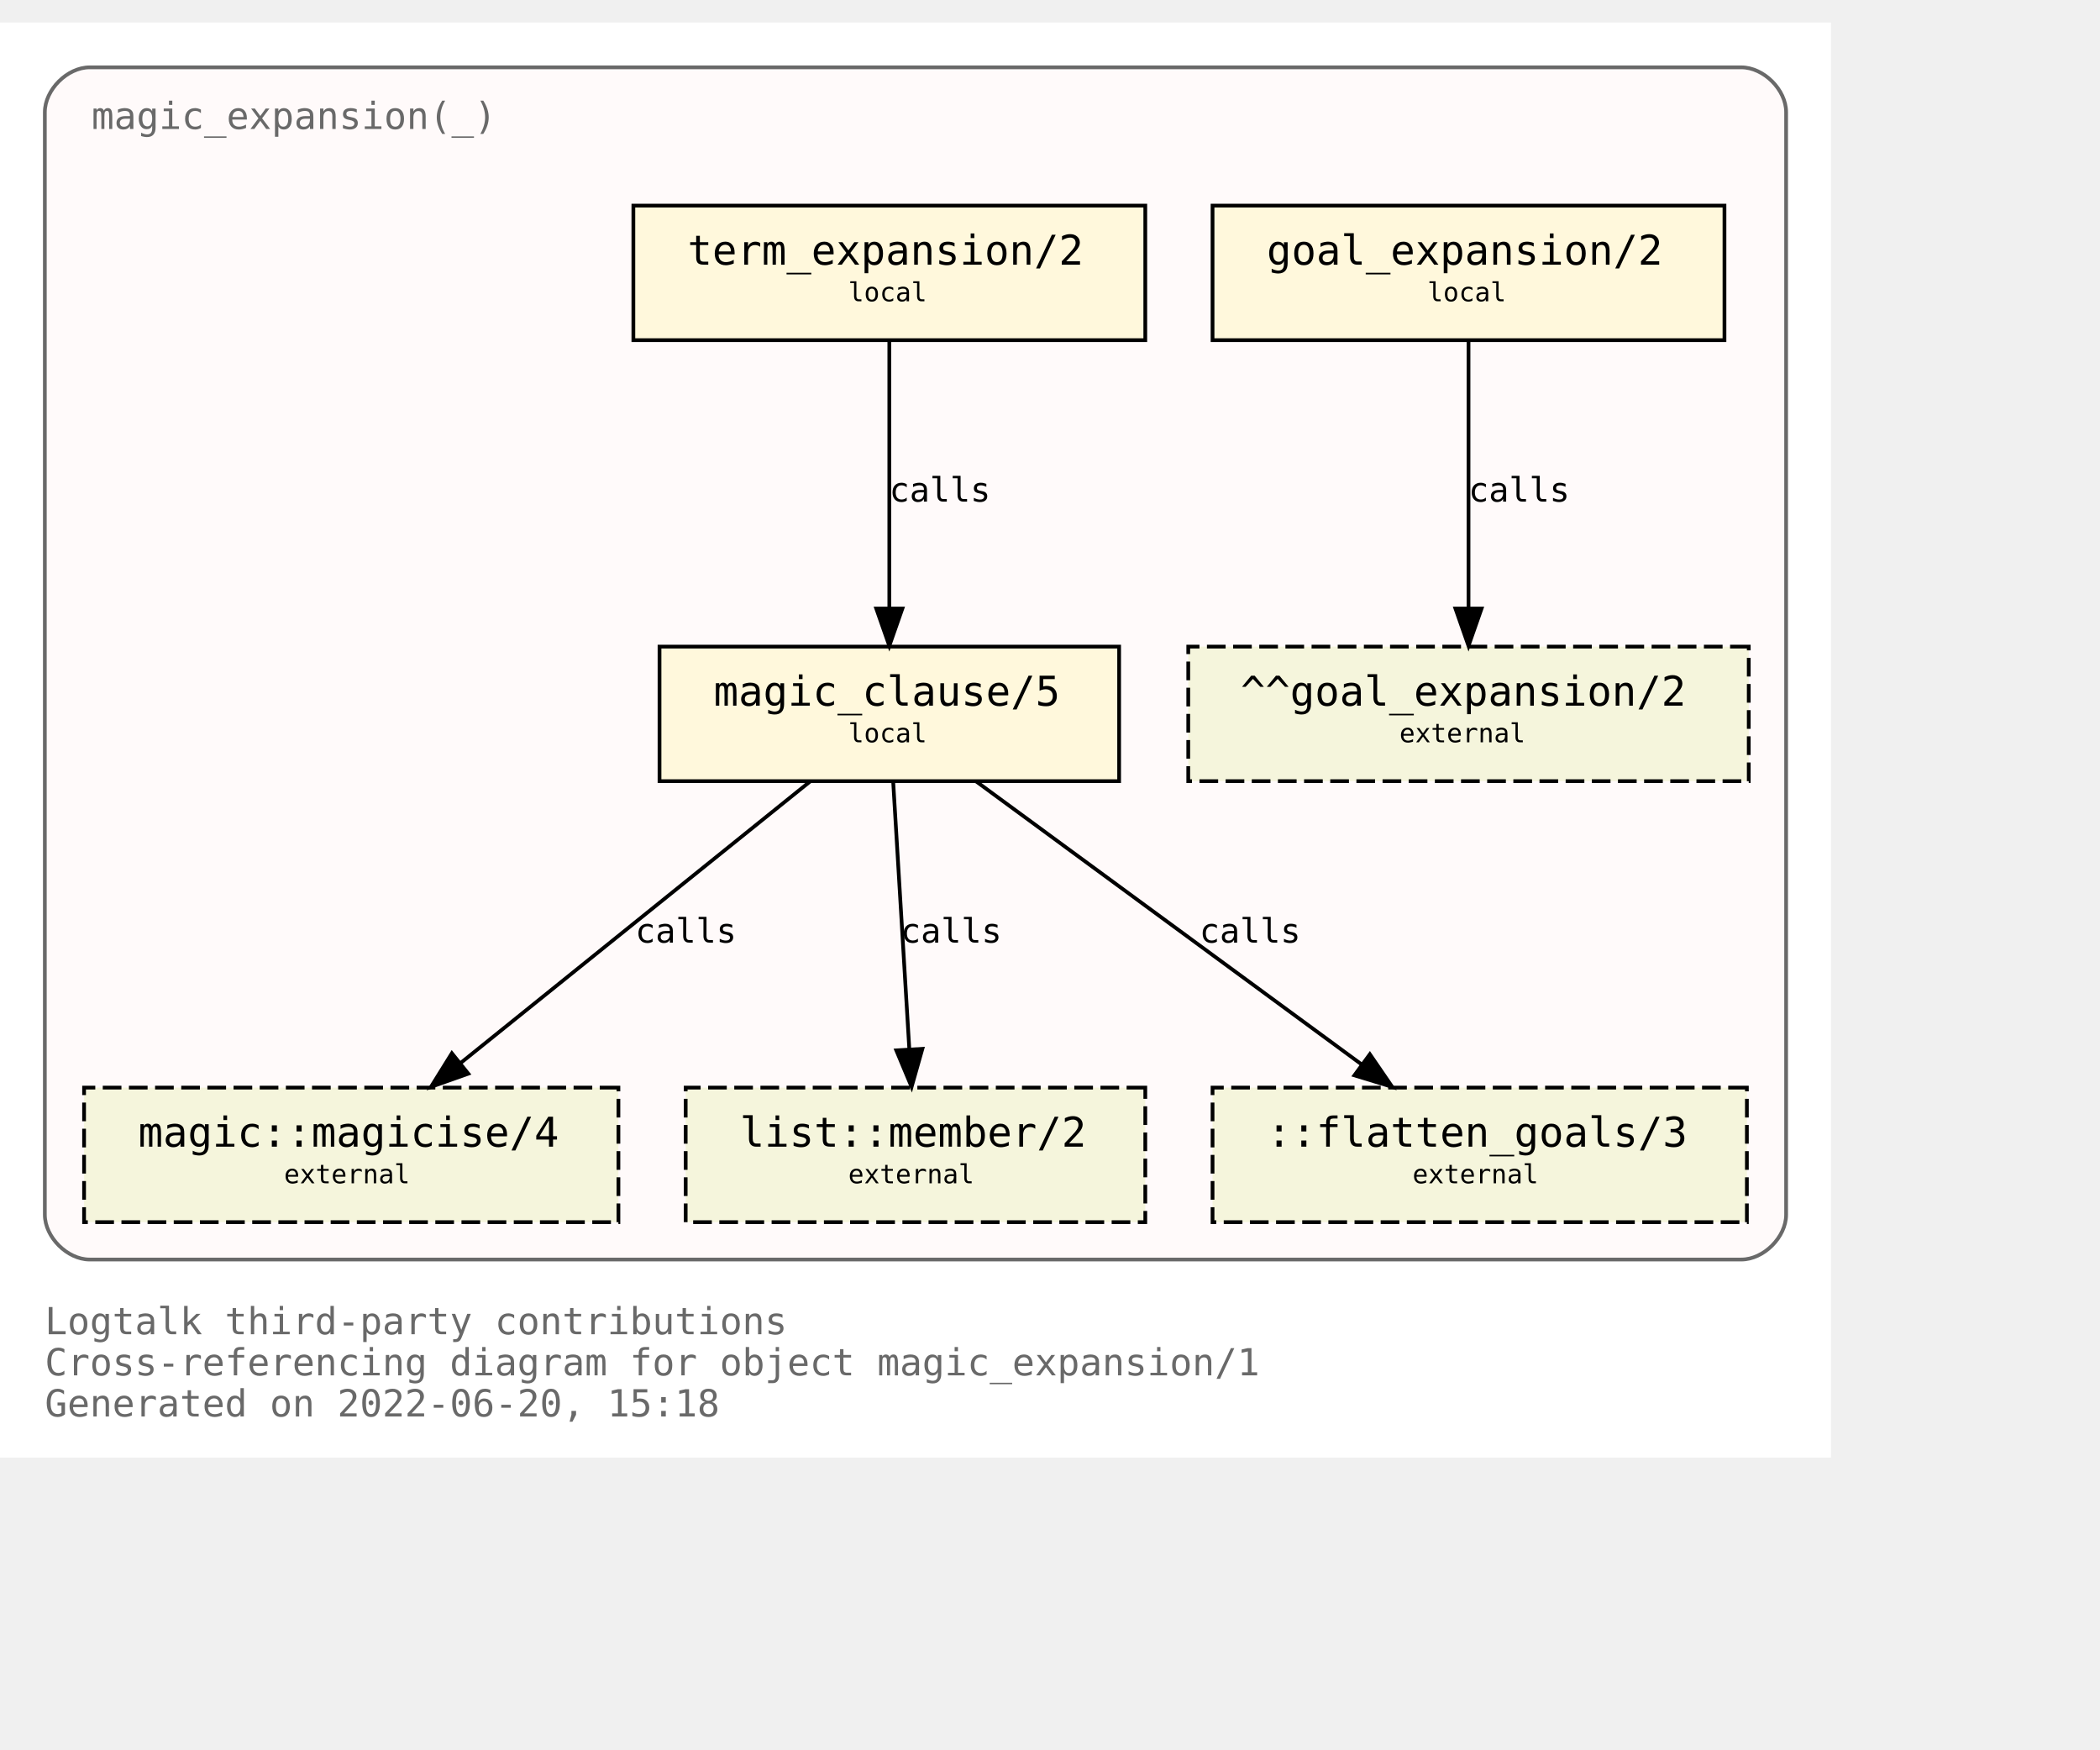
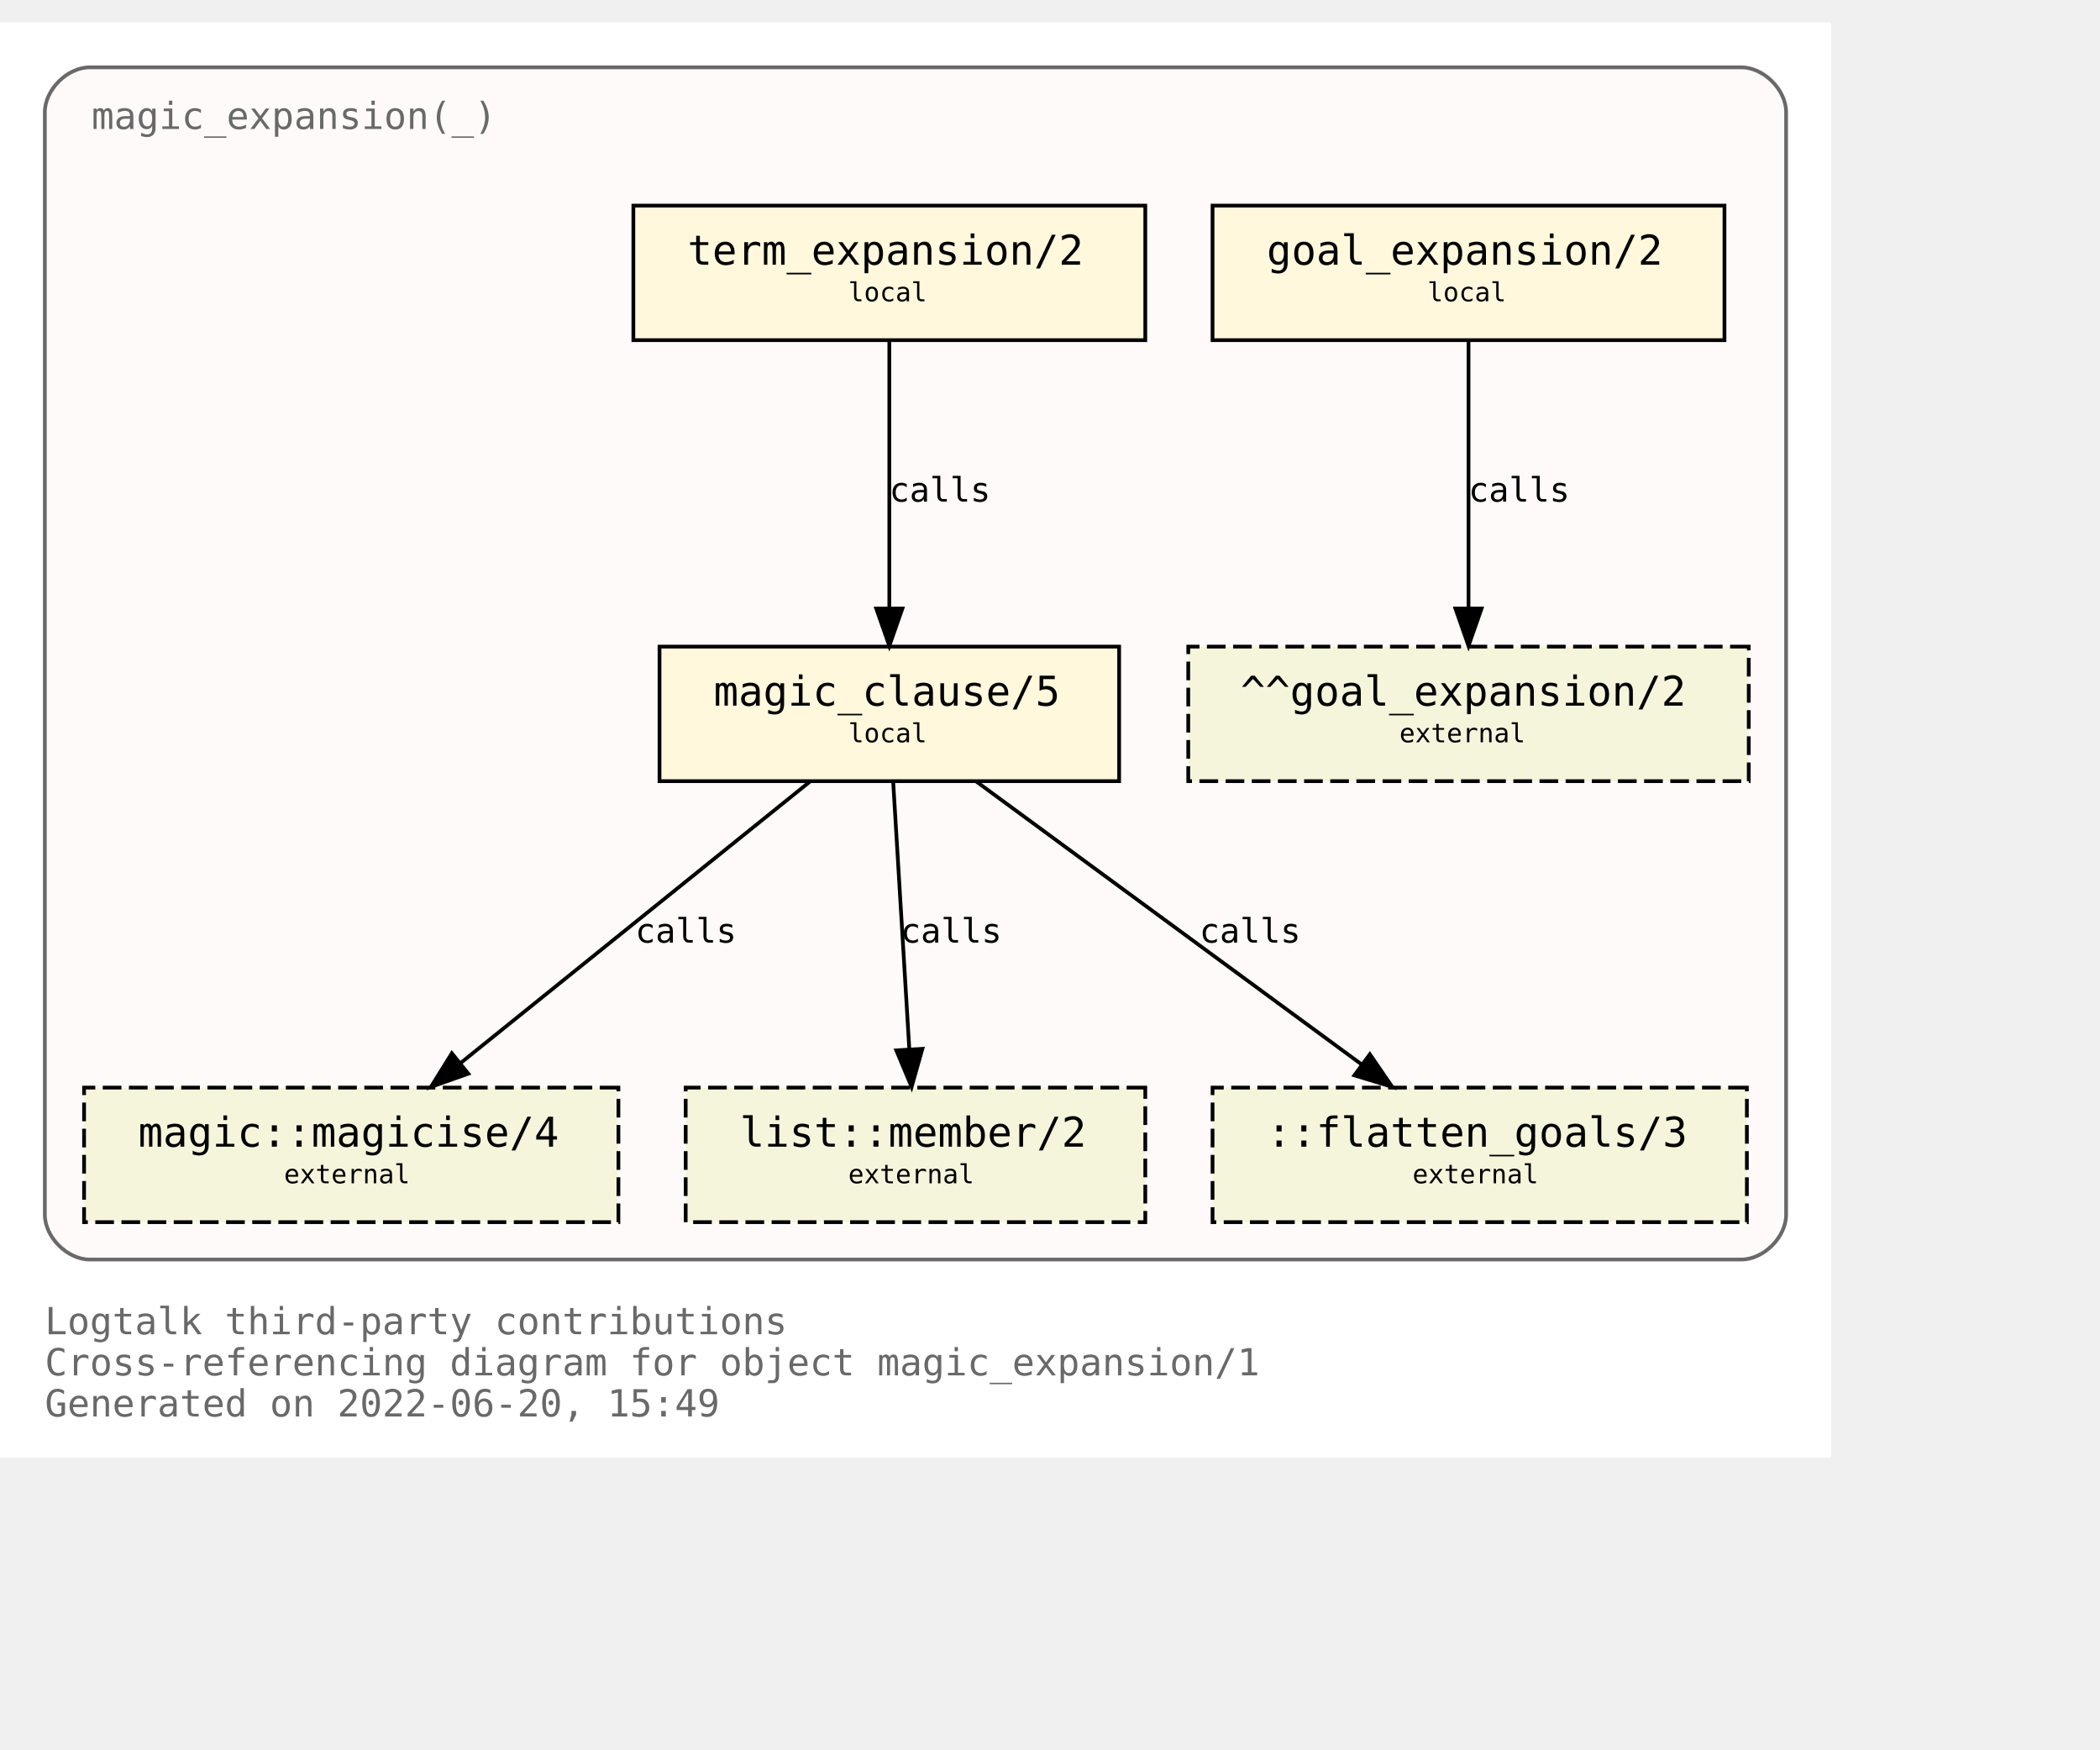
<svg xmlns="http://www.w3.org/2000/svg" xmlns:xlink="http://www.w3.org/1999/xlink" width="634pt" height="528pt" viewBox="72.00 72.00 562.00 456.00">
  <g id="graph0" class="graph" transform="scale(1 1) rotate(0) translate(76 452)">
    <polygon fill="white" stroke="transparent" points="-4,4 -4,-380 486,-380 486,4 -4,4" />
    <text text-anchor="start" x="8" y="-29" font-family="Monospace" font-size="10.00" fill="dimgray">Logtalk third-party contributions</text>
    <text text-anchor="start" x="8" y="-18" font-family="Monospace" font-size="10.00" fill="dimgray">Cross-referencing diagram for object magic_expansion/1</text>
-     <text text-anchor="start" x="8" y="-7" font-family="Monospace" font-size="10.00" fill="dimgray">Generated on 2022-06-20, 15:18</text>
+     <text text-anchor="start" x="8" y="-7" font-family="Monospace" font-size="10.00" fill="dimgray">Generated on 2022-06-20, 15:49</text>
    <g id="clust1" class="cluster">
      <g id="a_clust1">
        <a xlink:title="magic_expansion(_)">
          <path fill="snow" stroke="dimgray" d="M20,-49C20,-49 462,-49 462,-49 468,-49 474,-55 474,-61 474,-61 474,-356 474,-356 474,-362 468,-368 462,-368 462,-368 20,-368 20,-368 14,-368 8,-362 8,-356 8,-356 8,-61 8,-61 8,-55 14,-49 20,-49" />
          <g id="a_clust1_0">
-             <a xlink:href="https://github.com/LogtalkDotOrg/logtalk3/tree/a1eff33aac2f0fa6d9f0129f45fa13d7d923886b/contributions/verdi_neruda/magic_expansion.lgt" xlink:title="https://github.com/LogtalkDotOrg/logtalk3/tree/a1eff33aac2f0fa6d9f0129f45fa13d7d923886b/contributions/verdi_neruda/magic_expansion.lgt">
+             <a xlink:href="https://github.com/LogtalkDotOrg/logtalk3/tree/4ef562131dd9b8db2e3590f2517f0a10a9148b7c/contributions/verdi_neruda/magic_expansion.lgt" xlink:title="https://github.com/LogtalkDotOrg/logtalk3/tree/4ef562131dd9b8db2e3590f2517f0a10a9148b7c/contributions/verdi_neruda/magic_expansion.lgt">
              <text text-anchor="start" x="20.5" y="-351.5" font-family="Monospace" font-size="10.00" fill="dimgray">magic_expansion(_)</text>
            </a>
          </g>
        </a>
      </g>
    </g>
    <g id="node1" class="node">
      <g id="a_node1">
-         <a xlink:href="https://github.com/LogtalkDotOrg/logtalk3/tree/a1eff33aac2f0fa6d9f0129f45fa13d7d923886b/contributions/verdi_neruda/magic_expansion.lgt#L51" xlink:title="https://github.com/LogtalkDotOrg/logtalk3/tree/a1eff33aac2f0fa6d9f0129f45fa13d7d923886b/contributions/verdi_neruda/magic_expansion.lgt#L51">
+         <a xlink:href="https://github.com/LogtalkDotOrg/logtalk3/tree/4ef562131dd9b8db2e3590f2517f0a10a9148b7c/contributions/verdi_neruda/magic_expansion.lgt#L51" xlink:title="https://github.com/LogtalkDotOrg/logtalk3/tree/4ef562131dd9b8db2e3590f2517f0a10a9148b7c/contributions/verdi_neruda/magic_expansion.lgt#L51">
          <polygon fill="cornsilk" stroke="black" points="457.5,-331 320.5,-331 320.5,-295 457.5,-295 457.5,-331" />
          <text text-anchor="start" x="329" y="-315.8" font-family="Monospace" font-size="9.00"> </text>
          <text text-anchor="start" x="335" y="-315.2" font-family="Monospace" font-size="11.00">goal_expansion/2</text>
          <text text-anchor="start" x="444" y="-315.8" font-family="Monospace" font-size="9.00"> </text>
          <text text-anchor="start" x="329" y="-304.8" font-family="Monospace" font-size="9.00"> </text>
          <text text-anchor="start" x="378" y="-305.4" font-family="Monospace" font-size="7.00">local</text>
          <text text-anchor="start" x="444" y="-304.8" font-family="Monospace" font-size="9.00"> </text>
        </a>
      </g>
    </g>
    <g id="node7" class="node">
      <polygon fill="beige" stroke="black" stroke-dasharray="5,2" points="464,-213 314,-213 314,-177 464,-177 464,-213" />
      <text text-anchor="start" x="322" y="-197.8" font-family="Monospace" font-size="9.00"> </text>
      <text text-anchor="start" x="328" y="-197.2" font-family="Monospace" font-size="11.00">^^goal_expansion/2</text>
      <text text-anchor="start" x="450" y="-197.8" font-family="Monospace" font-size="9.00"> </text>
      <text text-anchor="start" x="322" y="-186.8" font-family="Monospace" font-size="9.00"> </text>
      <text text-anchor="start" x="370.5" y="-187.4" font-family="Monospace" font-size="7.00">external</text>
      <text text-anchor="start" x="450" y="-186.8" font-family="Monospace" font-size="9.00"> </text>
    </g>
    <g id="edge3" class="edge">
      <g id="a_edge3">
-         <a xlink:href="https://github.com/LogtalkDotOrg/logtalk3/tree/a1eff33aac2f0fa6d9f0129f45fa13d7d923886b/contributions/verdi_neruda/magic_expansion.lgt#L51" xlink:title="calls">
+         <a xlink:href="https://github.com/LogtalkDotOrg/logtalk3/tree/4ef562131dd9b8db2e3590f2517f0a10a9148b7c/contributions/verdi_neruda/magic_expansion.lgt#L51" xlink:title="calls">
          <path fill="none" stroke="black" d="M389,-294.88C389,-276.04 389,-245.47 389,-223.3" />
          <polygon fill="black" stroke="black" points="392.5,-223.19 389,-213.19 385.5,-223.19 392.5,-223.19" />
        </a>
      </g>
      <g id="a_edge3-label">
-         <a xlink:href="https://github.com/LogtalkDotOrg/logtalk3/tree/a1eff33aac2f0fa6d9f0129f45fa13d7d923886b/contributions/verdi_neruda/magic_expansion.lgt#L51" xlink:title="https://github.com/LogtalkDotOrg/logtalk3/tree/a1eff33aac2f0fa6d9f0129f45fa13d7d923886b/contributions/verdi_neruda/magic_expansion.lgt#L51">
+         <a xlink:href="https://github.com/LogtalkDotOrg/logtalk3/tree/4ef562131dd9b8db2e3590f2517f0a10a9148b7c/contributions/verdi_neruda/magic_expansion.lgt#L51" xlink:title="https://github.com/LogtalkDotOrg/logtalk3/tree/4ef562131dd9b8db2e3590f2517f0a10a9148b7c/contributions/verdi_neruda/magic_expansion.lgt#L51">
          <text text-anchor="start" x="389" y="-251.8" font-family="Monospace" font-size="9.00">calls</text>
        </a>
      </g>
    </g>
    <g id="node2" class="node">
      <g id="a_node2">
-         <a xlink:href="https://github.com/LogtalkDotOrg/logtalk3/tree/a1eff33aac2f0fa6d9f0129f45fa13d7d923886b/contributions/verdi_neruda/magic_expansion.lgt#L54" xlink:title="https://github.com/LogtalkDotOrg/logtalk3/tree/a1eff33aac2f0fa6d9f0129f45fa13d7d923886b/contributions/verdi_neruda/magic_expansion.lgt#L54">
+         <a xlink:href="https://github.com/LogtalkDotOrg/logtalk3/tree/4ef562131dd9b8db2e3590f2517f0a10a9148b7c/contributions/verdi_neruda/magic_expansion.lgt#L54" xlink:title="https://github.com/LogtalkDotOrg/logtalk3/tree/4ef562131dd9b8db2e3590f2517f0a10a9148b7c/contributions/verdi_neruda/magic_expansion.lgt#L54">
          <polygon fill="cornsilk" stroke="black" points="302.5,-331 165.5,-331 165.5,-295 302.5,-295 302.5,-331" />
          <text text-anchor="start" x="174" y="-315.8" font-family="Monospace" font-size="9.00"> </text>
          <text text-anchor="start" x="180" y="-315.2" font-family="Monospace" font-size="11.00">term_expansion/2</text>
          <text text-anchor="start" x="289" y="-315.8" font-family="Monospace" font-size="9.00"> </text>
          <text text-anchor="start" x="174" y="-304.8" font-family="Monospace" font-size="9.00"> </text>
          <text text-anchor="start" x="223" y="-305.4" font-family="Monospace" font-size="7.00">local</text>
          <text text-anchor="start" x="289" y="-304.8" font-family="Monospace" font-size="9.00"> </text>
        </a>
      </g>
    </g>
    <g id="node3" class="node">
      <g id="a_node3">
-         <a xlink:href="https://github.com/LogtalkDotOrg/logtalk3/tree/a1eff33aac2f0fa6d9f0129f45fa13d7d923886b/contributions/verdi_neruda/magic_expansion.lgt#L61" xlink:title="https://github.com/LogtalkDotOrg/logtalk3/tree/a1eff33aac2f0fa6d9f0129f45fa13d7d923886b/contributions/verdi_neruda/magic_expansion.lgt#L61">
+         <a xlink:href="https://github.com/LogtalkDotOrg/logtalk3/tree/4ef562131dd9b8db2e3590f2517f0a10a9148b7c/contributions/verdi_neruda/magic_expansion.lgt#L61" xlink:title="https://github.com/LogtalkDotOrg/logtalk3/tree/4ef562131dd9b8db2e3590f2517f0a10a9148b7c/contributions/verdi_neruda/magic_expansion.lgt#L61">
          <polygon fill="cornsilk" stroke="black" points="295.5,-213 172.5,-213 172.5,-177 295.5,-177 295.5,-213" />
          <text text-anchor="start" x="181" y="-197.8" font-family="Monospace" font-size="9.00"> </text>
          <text text-anchor="start" x="187" y="-197.2" font-family="Monospace" font-size="11.00">magic_clause/5</text>
          <text text-anchor="start" x="282" y="-197.8" font-family="Monospace" font-size="9.00"> </text>
          <text text-anchor="start" x="181" y="-186.8" font-family="Monospace" font-size="9.00"> </text>
          <text text-anchor="start" x="223" y="-187.4" font-family="Monospace" font-size="7.00">local</text>
          <text text-anchor="start" x="282" y="-186.8" font-family="Monospace" font-size="9.00"> </text>
        </a>
      </g>
    </g>
    <g id="edge1" class="edge">
      <g id="a_edge1">
-         <a xlink:href="https://github.com/LogtalkDotOrg/logtalk3/tree/a1eff33aac2f0fa6d9f0129f45fa13d7d923886b/contributions/verdi_neruda/magic_expansion.lgt#L54" xlink:title="calls">
+         <a xlink:href="https://github.com/LogtalkDotOrg/logtalk3/tree/4ef562131dd9b8db2e3590f2517f0a10a9148b7c/contributions/verdi_neruda/magic_expansion.lgt#L54" xlink:title="calls">
          <path fill="none" stroke="black" d="M234,-294.88C234,-276.04 234,-245.47 234,-223.3" />
          <polygon fill="black" stroke="black" points="237.5,-223.19 234,-213.19 230.5,-223.19 237.5,-223.19" />
        </a>
      </g>
      <g id="a_edge1-label">
-         <a xlink:href="https://github.com/LogtalkDotOrg/logtalk3/tree/a1eff33aac2f0fa6d9f0129f45fa13d7d923886b/contributions/verdi_neruda/magic_expansion.lgt#L54" xlink:title="https://github.com/LogtalkDotOrg/logtalk3/tree/a1eff33aac2f0fa6d9f0129f45fa13d7d923886b/contributions/verdi_neruda/magic_expansion.lgt#L54">
+         <a xlink:href="https://github.com/LogtalkDotOrg/logtalk3/tree/4ef562131dd9b8db2e3590f2517f0a10a9148b7c/contributions/verdi_neruda/magic_expansion.lgt#L54" xlink:title="https://github.com/LogtalkDotOrg/logtalk3/tree/4ef562131dd9b8db2e3590f2517f0a10a9148b7c/contributions/verdi_neruda/magic_expansion.lgt#L54">
          <text text-anchor="start" x="234" y="-251.8" font-family="Monospace" font-size="9.00">calls</text>
        </a>
      </g>
    </g>
    <g id="node4" class="node">
      <g id="a_node4">
        <a xlink:href="https://logtalk.org/library/magic_0.html#magicise/4" xlink:title="https://logtalk.org/library/magic_0.html#magicise/4">
          <polygon fill="beige" stroke="black" stroke-dasharray="5,2" points="161.5,-95 18.5,-95 18.5,-59 161.5,-59 161.5,-95" />
          <text text-anchor="start" x="27" y="-79.8" font-family="Monospace" font-size="9.00"> </text>
          <text text-anchor="start" x="33" y="-79.2" font-family="Monospace" font-size="11.00">magic::magicise/4</text>
          <text text-anchor="start" x="148" y="-79.8" font-family="Monospace" font-size="9.00"> </text>
          <text text-anchor="start" x="27" y="-68.8" font-family="Monospace" font-size="9.00"> </text>
          <text text-anchor="start" x="72" y="-69.4" font-family="Monospace" font-size="7.00">external</text>
          <text text-anchor="start" x="148" y="-68.8" font-family="Monospace" font-size="9.00"> </text>
        </a>
      </g>
    </g>
    <g id="edge4" class="edge">
      <g id="a_edge4">
-         <a xlink:href="https://github.com/LogtalkDotOrg/logtalk3/tree/a1eff33aac2f0fa6d9f0129f45fa13d7d923886b/contributions/verdi_neruda/magic_expansion.lgt#L61" xlink:title="calls">
+         <a xlink:href="https://github.com/LogtalkDotOrg/logtalk3/tree/4ef562131dd9b8db2e3590f2517f0a10a9148b7c/contributions/verdi_neruda/magic_expansion.lgt#L61" xlink:title="calls">
          <path fill="none" stroke="black" d="M212.75,-176.88C187.97,-156.92 146.88,-123.82 119.13,-101.47" />
          <polygon fill="black" stroke="black" points="121.32,-98.73 111.33,-95.19 116.93,-104.19 121.32,-98.73" />
        </a>
      </g>
      <g id="a_edge4-label">
-         <a xlink:href="https://github.com/LogtalkDotOrg/logtalk3/tree/a1eff33aac2f0fa6d9f0129f45fa13d7d923886b/contributions/verdi_neruda/magic_expansion.lgt#L61" xlink:title="https://github.com/LogtalkDotOrg/logtalk3/tree/a1eff33aac2f0fa6d9f0129f45fa13d7d923886b/contributions/verdi_neruda/magic_expansion.lgt#L61">
+         <a xlink:href="https://github.com/LogtalkDotOrg/logtalk3/tree/4ef562131dd9b8db2e3590f2517f0a10a9148b7c/contributions/verdi_neruda/magic_expansion.lgt#L61" xlink:title="https://github.com/LogtalkDotOrg/logtalk3/tree/4ef562131dd9b8db2e3590f2517f0a10a9148b7c/contributions/verdi_neruda/magic_expansion.lgt#L61">
          <text text-anchor="start" x="166" y="-133.8" font-family="Monospace" font-size="9.00">calls</text>
        </a>
      </g>
    </g>
    <g id="node5" class="node">
      <g id="a_node5">
        <a xlink:href="https://logtalk.org/library/listp_0.html#member/2" xlink:title="https://logtalk.org/library/listp_0.html#member/2">
          <polygon fill="beige" stroke="black" stroke-dasharray="5,2" points="302.5,-95 179.5,-95 179.5,-59 302.5,-59 302.5,-95" />
          <text text-anchor="start" x="188" y="-79.8" font-family="Monospace" font-size="9.00"> </text>
          <text text-anchor="start" x="194" y="-79.2" font-family="Monospace" font-size="11.00">list::member/2</text>
          <text text-anchor="start" x="289" y="-79.8" font-family="Monospace" font-size="9.00"> </text>
          <text text-anchor="start" x="188" y="-68.8" font-family="Monospace" font-size="9.00"> </text>
          <text text-anchor="start" x="223" y="-69.4" font-family="Monospace" font-size="7.00">external</text>
          <text text-anchor="start" x="289" y="-68.8" font-family="Monospace" font-size="9.00"> </text>
        </a>
      </g>
    </g>
    <g id="edge5" class="edge">
      <g id="a_edge5">
-         <a xlink:href="https://github.com/LogtalkDotOrg/logtalk3/tree/a1eff33aac2f0fa6d9f0129f45fa13d7d923886b/contributions/verdi_neruda/magic_expansion.lgt#L61" xlink:title="calls">
+         <a xlink:href="https://github.com/LogtalkDotOrg/logtalk3/tree/4ef562131dd9b8db2e3590f2517f0a10a9148b7c/contributions/verdi_neruda/magic_expansion.lgt#L61" xlink:title="calls">
          <path fill="none" stroke="black" d="M235.03,-176.88C236.17,-158.04 238.01,-127.47 239.35,-105.3" />
          <polygon fill="black" stroke="black" points="242.85,-105.38 239.96,-95.19 235.87,-104.96 242.85,-105.38" />
        </a>
      </g>
      <g id="a_edge5-label">
-         <a xlink:href="https://github.com/LogtalkDotOrg/logtalk3/tree/a1eff33aac2f0fa6d9f0129f45fa13d7d923886b/contributions/verdi_neruda/magic_expansion.lgt#L61" xlink:title="https://github.com/LogtalkDotOrg/logtalk3/tree/a1eff33aac2f0fa6d9f0129f45fa13d7d923886b/contributions/verdi_neruda/magic_expansion.lgt#L61">
+         <a xlink:href="https://github.com/LogtalkDotOrg/logtalk3/tree/4ef562131dd9b8db2e3590f2517f0a10a9148b7c/contributions/verdi_neruda/magic_expansion.lgt#L61" xlink:title="https://github.com/LogtalkDotOrg/logtalk3/tree/4ef562131dd9b8db2e3590f2517f0a10a9148b7c/contributions/verdi_neruda/magic_expansion.lgt#L61">
          <text text-anchor="start" x="237" y="-133.8" font-family="Monospace" font-size="9.00">calls</text>
        </a>
      </g>
    </g>
    <g id="node6" class="node">
      <polygon fill="beige" stroke="black" stroke-dasharray="5,2" points="463.5,-95 320.5,-95 320.5,-59 463.5,-59 463.5,-95" />
      <text text-anchor="start" x="329" y="-79.8" font-family="Monospace" font-size="9.00"> </text>
      <text text-anchor="start" x="335" y="-79.2" font-family="Monospace" font-size="11.00">::flatten_goals/3</text>
      <text text-anchor="start" x="450" y="-79.8" font-family="Monospace" font-size="9.00"> </text>
      <text text-anchor="start" x="329" y="-68.8" font-family="Monospace" font-size="9.00"> </text>
      <text text-anchor="start" x="374" y="-69.4" font-family="Monospace" font-size="7.00">external</text>
      <text text-anchor="start" x="450" y="-68.8" font-family="Monospace" font-size="9.00"> </text>
    </g>
    <g id="edge2" class="edge">
      <g id="a_edge2">
-         <a xlink:href="https://github.com/LogtalkDotOrg/logtalk3/tree/a1eff33aac2f0fa6d9f0129f45fa13d7d923886b/contributions/verdi_neruda/magic_expansion.lgt#L61" xlink:title="calls">
+         <a xlink:href="https://github.com/LogtalkDotOrg/logtalk3/tree/4ef562131dd9b8db2e3590f2517f0a10a9148b7c/contributions/verdi_neruda/magic_expansion.lgt#L61" xlink:title="calls">
          <path fill="none" stroke="black" d="M257.31,-176.88C284.62,-156.84 329.98,-123.53 360.43,-101.18" />
          <polygon fill="black" stroke="black" points="362.6,-103.93 368.59,-95.19 358.46,-98.28 362.6,-103.93" />
        </a>
      </g>
      <g id="a_edge2-label">
-         <a xlink:href="https://github.com/LogtalkDotOrg/logtalk3/tree/a1eff33aac2f0fa6d9f0129f45fa13d7d923886b/contributions/verdi_neruda/magic_expansion.lgt#L61" xlink:title="https://github.com/LogtalkDotOrg/logtalk3/tree/a1eff33aac2f0fa6d9f0129f45fa13d7d923886b/contributions/verdi_neruda/magic_expansion.lgt#L61">
+         <a xlink:href="https://github.com/LogtalkDotOrg/logtalk3/tree/4ef562131dd9b8db2e3590f2517f0a10a9148b7c/contributions/verdi_neruda/magic_expansion.lgt#L61" xlink:title="https://github.com/LogtalkDotOrg/logtalk3/tree/4ef562131dd9b8db2e3590f2517f0a10a9148b7c/contributions/verdi_neruda/magic_expansion.lgt#L61">
          <text text-anchor="start" x="317" y="-133.8" font-family="Monospace" font-size="9.00">calls</text>
        </a>
      </g>
    </g>
  </g>
</svg>
